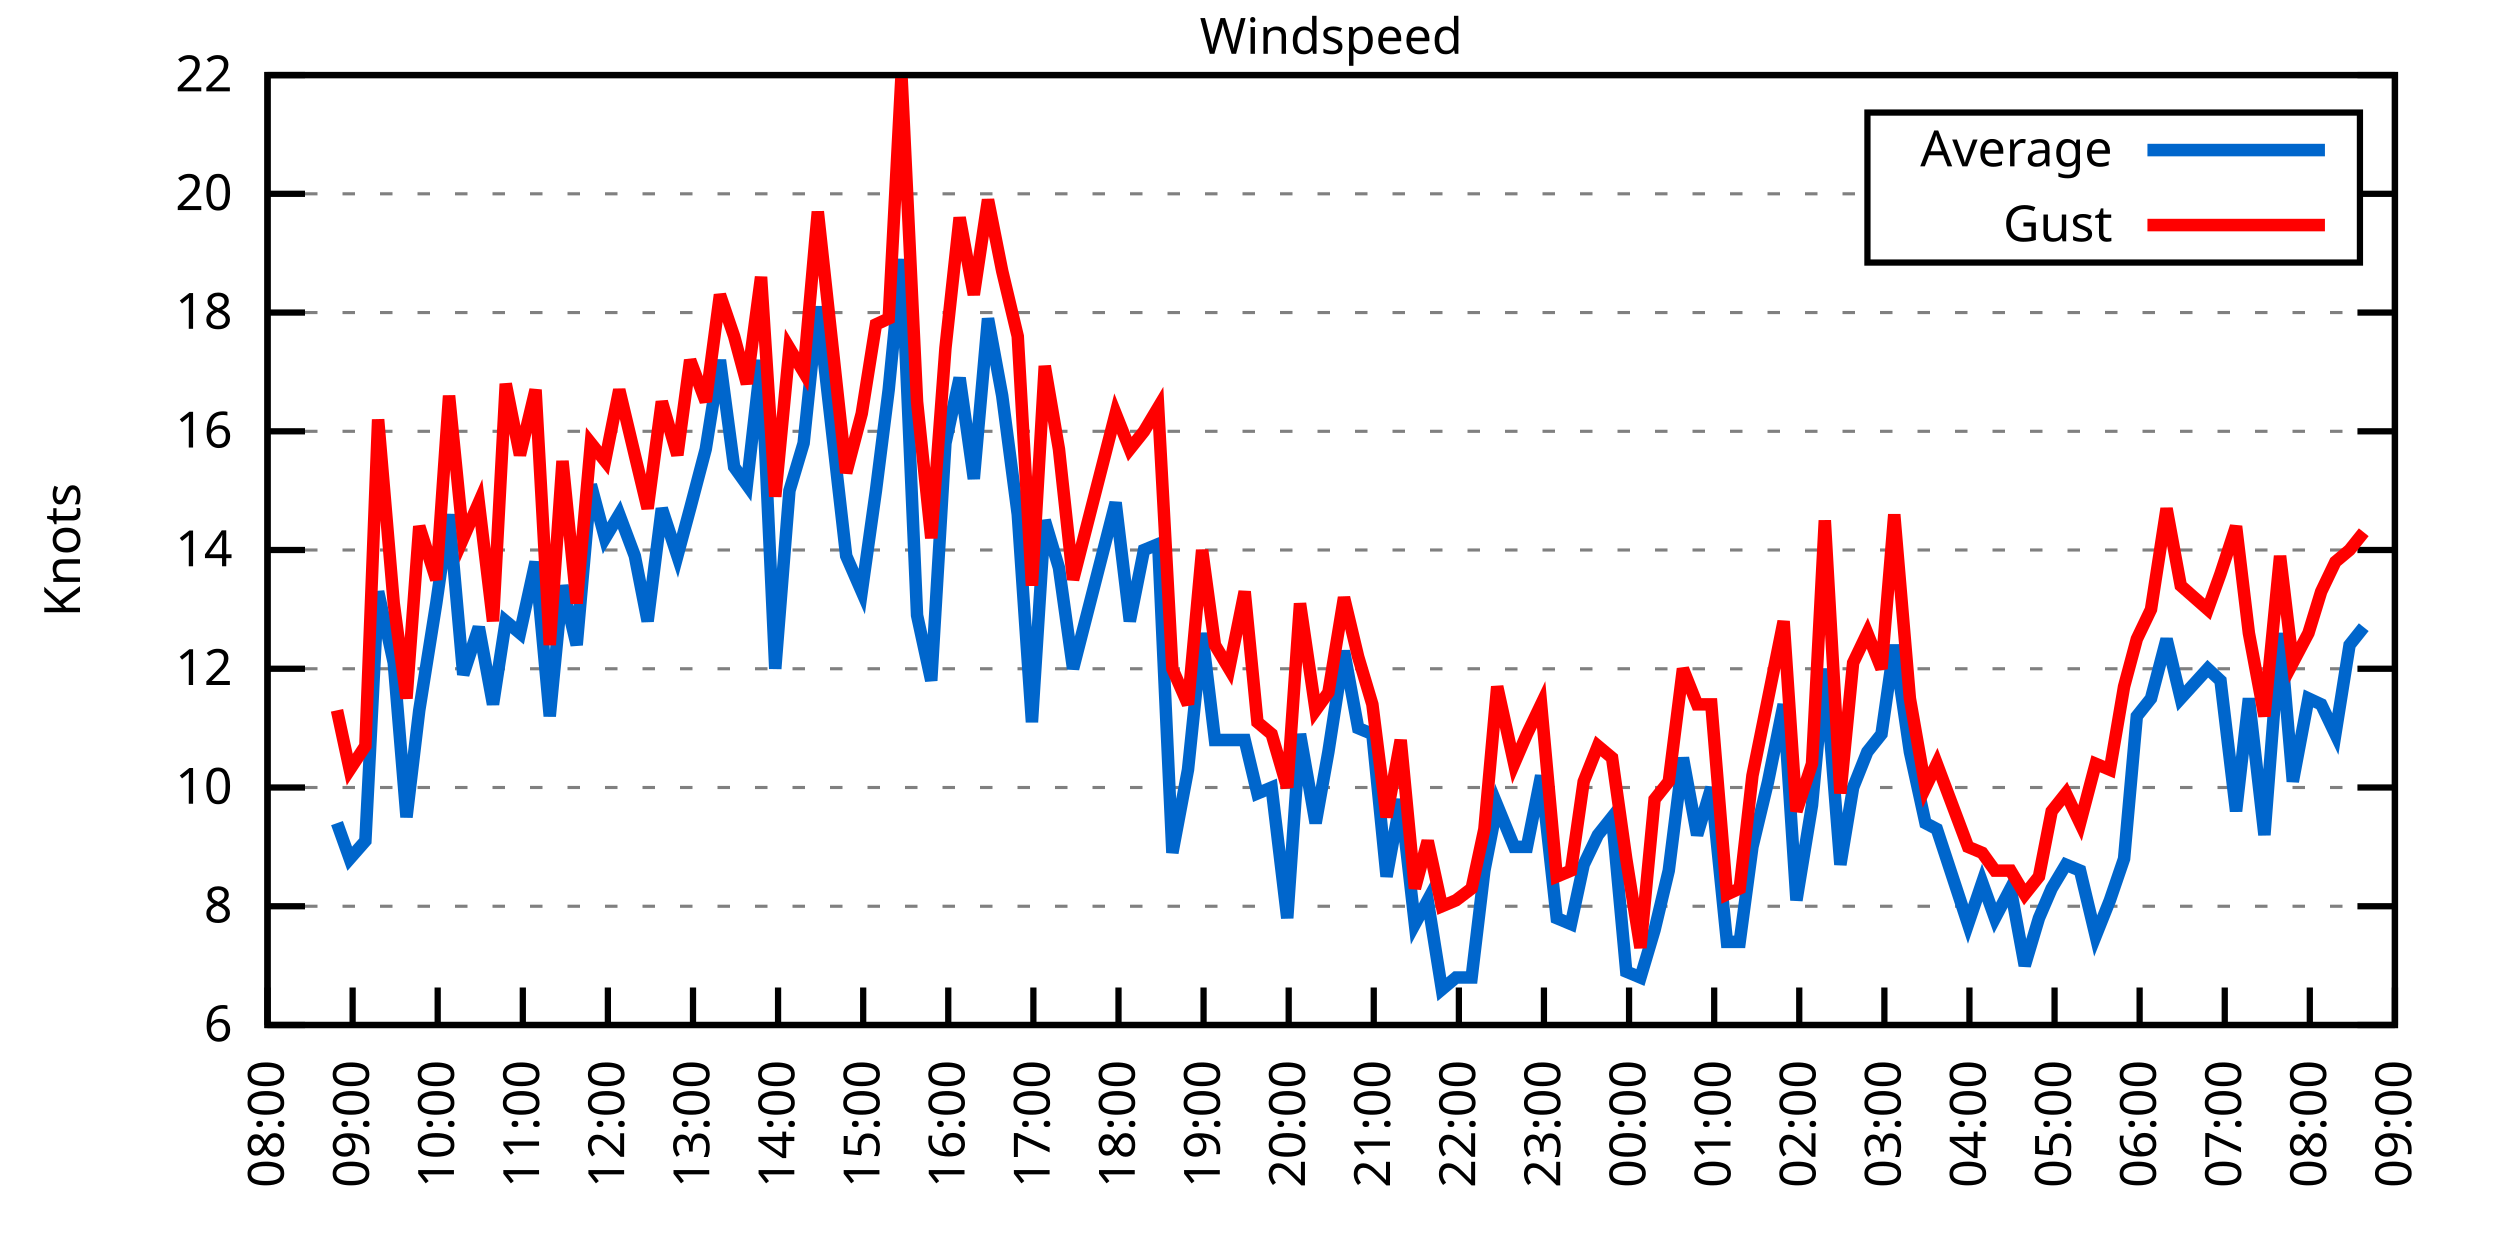
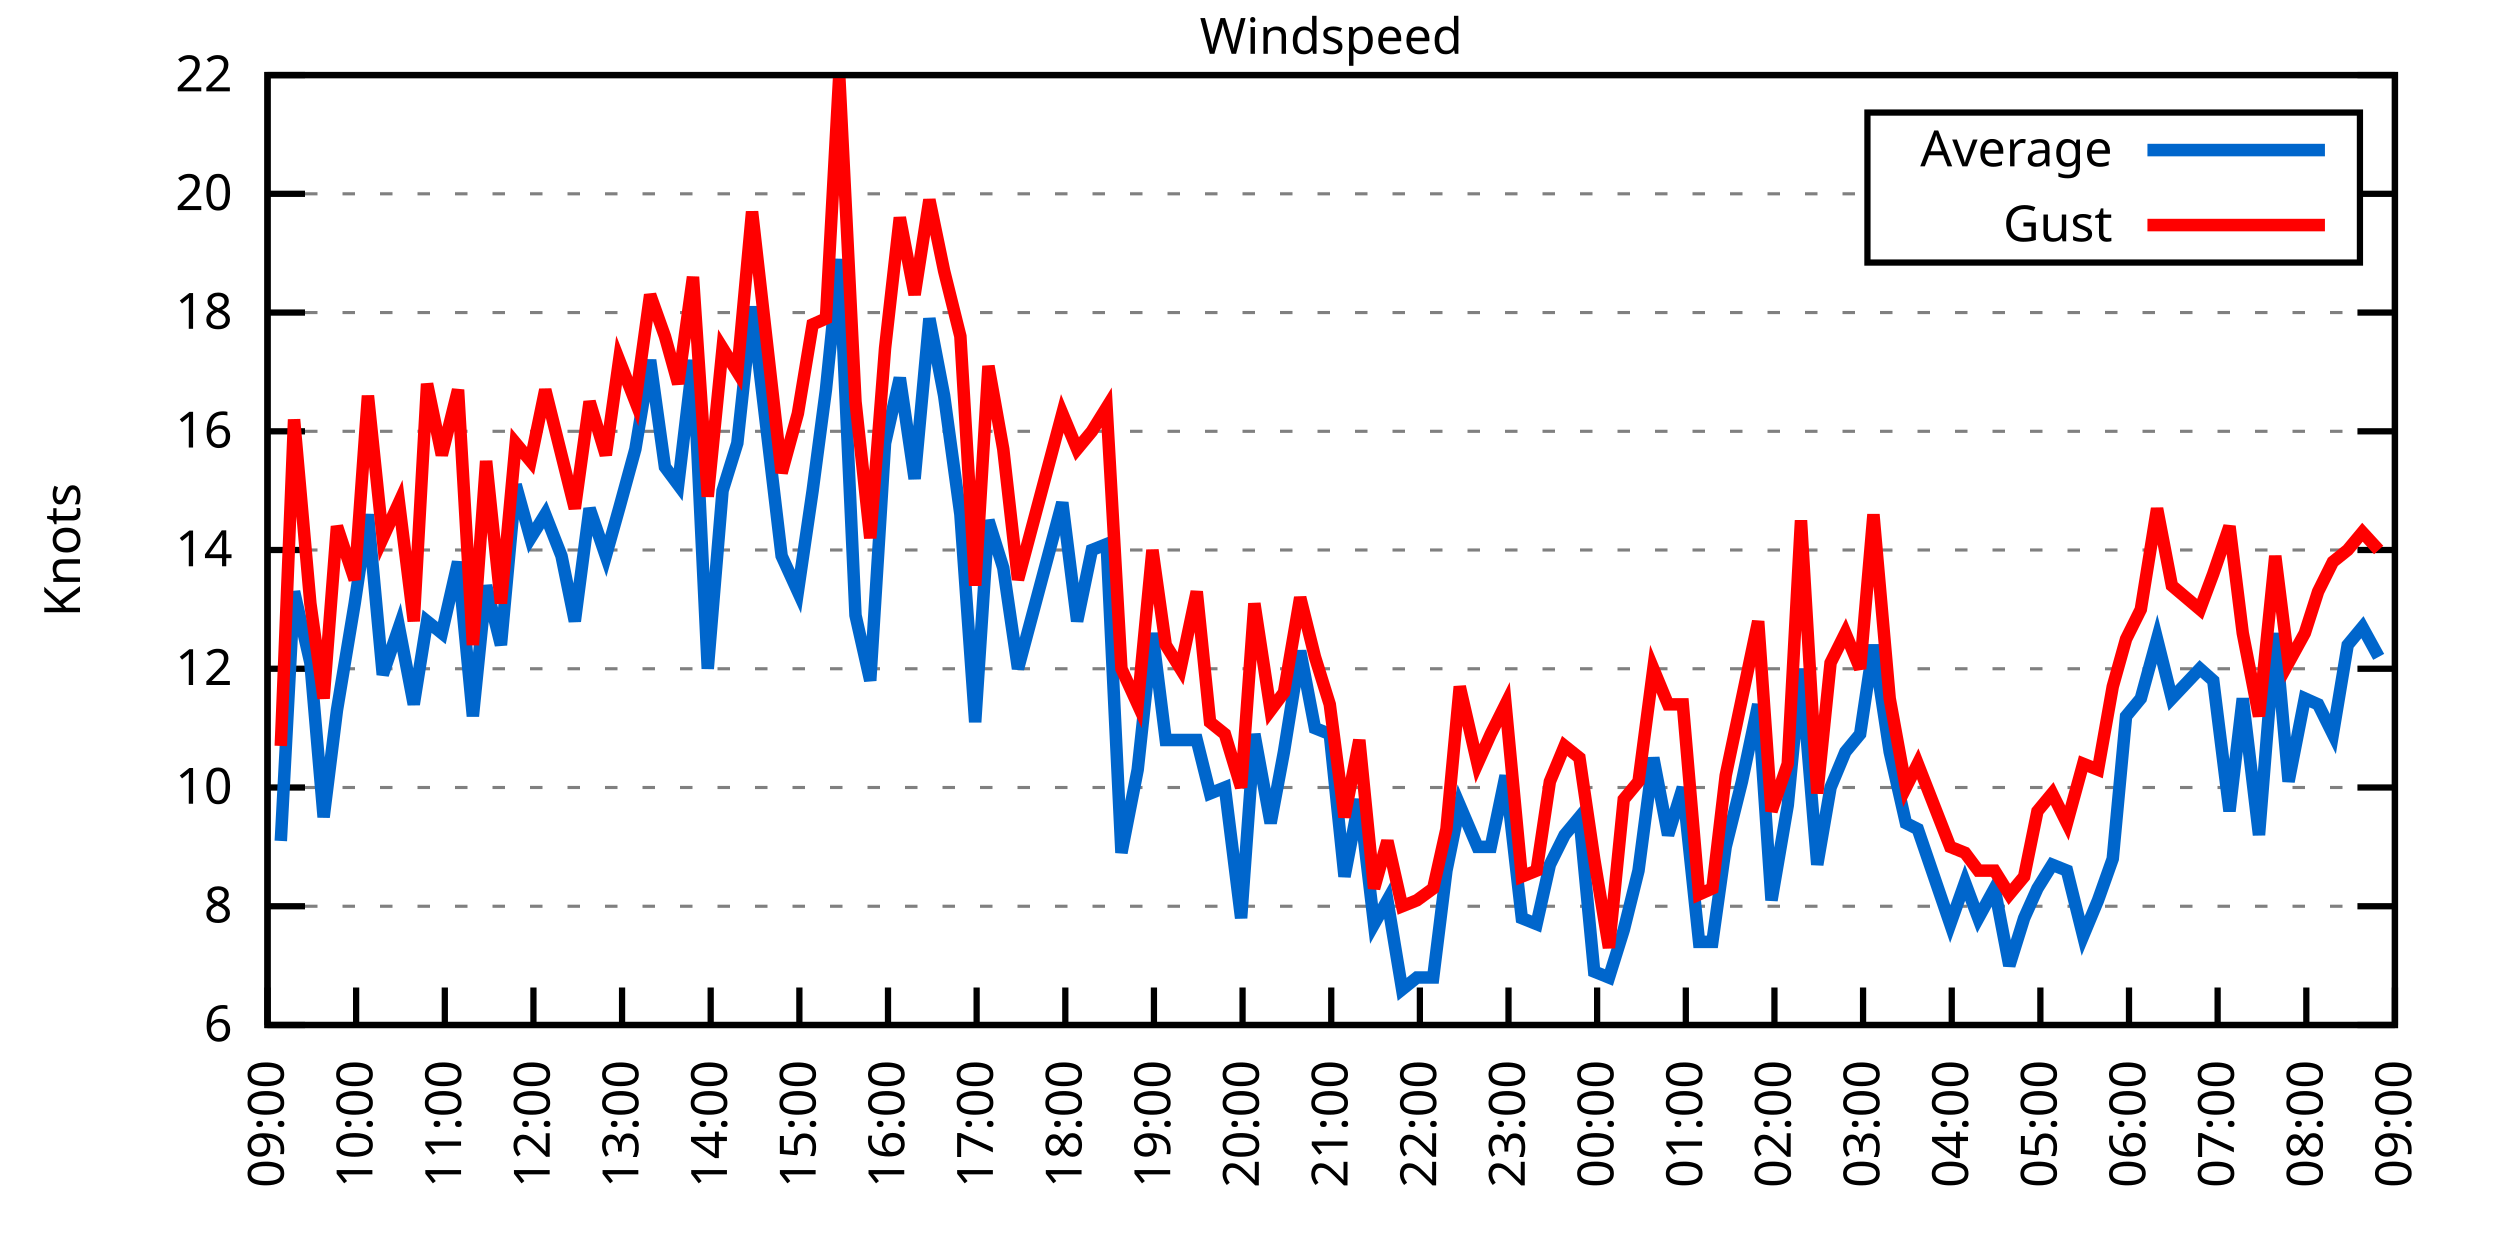
<svg xmlns="http://www.w3.org/2000/svg" xmlns:xlink="http://www.w3.org/1999/xlink" width="400" height="200" viewBox="0 0 400 200">
  <g id="gnuplot_canvas">
    <rect x="0" y="0" width="400" height="200" fill="none" />
    <defs>
      <circle id="gpDot" r="0.5" stroke-width="0.5" stroke="currentColor" />
      <path id="gpPt0" stroke-width="0.333" stroke="currentColor" d="M-1,0 h2 M0,-1 v2" />
      <path id="gpPt1" stroke-width="0.333" stroke="currentColor" d="M-1,-1 L1,1 M1,-1 L-1,1" />
      <path id="gpPt2" stroke-width="0.333" stroke="currentColor" d="M-1,0 L1,0 M0,-1 L0,1 M-1,-1 L1,1 M-1,1 L1,-1" />
      <rect id="gpPt3" stroke-width="0.333" stroke="currentColor" x="-1" y="-1" width="2" height="2" />
      <rect id="gpPt4" stroke-width="0.333" stroke="currentColor" fill="currentColor" x="-1" y="-1" width="2" height="2" />
      <circle id="gpPt5" stroke-width="0.333" stroke="currentColor" cx="0" cy="0" r="1" />
      <use xlink:href="#gpPt5" id="gpPt6" fill="currentColor" stroke="none" />
      <path id="gpPt7" stroke-width="0.333" stroke="currentColor" d="M0,-1.33 L-1.33,0.67 L1.33,0.67 z" />
      <use xlink:href="#gpPt7" id="gpPt8" fill="currentColor" stroke="none" />
      <use xlink:href="#gpPt7" id="gpPt9" stroke="currentColor" transform="rotate(180)" />
      <use xlink:href="#gpPt9" id="gpPt10" fill="currentColor" stroke="none" />
      <use xlink:href="#gpPt3" id="gpPt11" stroke="currentColor" transform="rotate(45)" />
      <use xlink:href="#gpPt11" id="gpPt12" fill="currentColor" stroke="none" />
      <path id="gpPt13" stroke-width="0.333" stroke="currentColor" d="M0,1.330 L1.265,0.411 L0.782,-1.067 L-0.782,-1.076 L-1.265,0.411 z" />
      <use xlink:href="#gpPt13" id="gpPt14" fill="currentColor" stroke="none" />
      <filter id="textbox" filterUnits="objectBoundingBox" x="0" y="0" height="1" width="1">
        <feFlood flood-color="white" flood-opacity="1" result="bgnd" />
        <feComposite in="SourceGraphic" in2="bgnd" operator="atop" />
      </filter>
      <filter id="greybox" filterUnits="objectBoundingBox" x="0" y="0" height="1" width="1">
        <feFlood flood-color="lightgrey" flood-opacity="1" result="grey" />
        <feComposite in="SourceGraphic" in2="grey" operator="atop" />
      </filter>
    </defs>
    <g fill="none" color="white" stroke="currentColor" stroke-width="1.00" stroke-linecap="butt" stroke-linejoin="miter">
</g>
    <g fill="none" color="black" stroke="currentColor" stroke-width="1.00" stroke-linecap="butt" stroke-linejoin="miter">
      <g stroke="none" shape-rendering="crispEdges">
        <polygon fill="rgb(255, 255, 255)" points="42.80,164.00 383.18,164.00 383.18,12.02 42.80,12.02 " />
      </g>
    </g>
    <g fill="none" color="black" stroke="currentColor" stroke-width="1.00" stroke-linecap="butt" stroke-linejoin="miter">
</g>
    <g fill="none" color="black" stroke="black" stroke-width="0.50" stroke-linecap="butt" stroke-linejoin="miter">
</g>
    <g fill="none" color="gray" stroke="currentColor" stroke-width="0.50" stroke-linecap="butt" stroke-linejoin="miter">
      <path stroke="gray" stroke-dasharray="2,4" class="gridline" d="M42.80,164.00 L383.19,164.00  " />
    </g>
    <g fill="none" color="gray" stroke="gray" stroke-width="1.00" stroke-linecap="butt" stroke-linejoin="miter">
</g>
    <g fill="none" color="black" stroke="currentColor" stroke-width="1.00" stroke-linecap="butt" stroke-linejoin="miter">
      <path stroke="black" d="M42.80,164.00 L48.80,164.00 M383.19,164.00 L377.19,164.00  " />
      <g transform="translate(37.20,166.60)" stroke="none" fill="black" font-family="Sans" font-size="8.00" text-anchor="end">
        <text>
          <tspan font-family="Sans"> 6</tspan>
        </text>
      </g>
    </g>
    <g fill="none" color="black" stroke="currentColor" stroke-width="1.00" stroke-linecap="butt" stroke-linejoin="miter">
</g>
    <g fill="none" color="black" stroke="black" stroke-width="0.50" stroke-linecap="butt" stroke-linejoin="miter">
</g>
    <g fill="none" color="gray" stroke="currentColor" stroke-width="0.50" stroke-linecap="butt" stroke-linejoin="miter">
      <path stroke="gray" stroke-dasharray="2,4" class="gridline" d="M42.80,145.00 L383.19,145.00  " />
    </g>
    <g fill="none" color="gray" stroke="gray" stroke-width="1.00" stroke-linecap="butt" stroke-linejoin="miter">
</g>
    <g fill="none" color="black" stroke="currentColor" stroke-width="1.00" stroke-linecap="butt" stroke-linejoin="miter">
      <path stroke="black" d="M42.80,145.00 L48.80,145.00 M383.19,145.00 L377.19,145.00  " />
      <g transform="translate(37.20,147.60)" stroke="none" fill="black" font-family="Sans" font-size="8.00" text-anchor="end">
        <text>
          <tspan font-family="Sans"> 8</tspan>
        </text>
      </g>
    </g>
    <g fill="none" color="black" stroke="currentColor" stroke-width="1.00" stroke-linecap="butt" stroke-linejoin="miter">
</g>
    <g fill="none" color="black" stroke="black" stroke-width="0.50" stroke-linecap="butt" stroke-linejoin="miter">
</g>
    <g fill="none" color="gray" stroke="currentColor" stroke-width="0.50" stroke-linecap="butt" stroke-linejoin="miter">
      <path stroke="gray" stroke-dasharray="2,4" class="gridline" d="M42.80,126.00 L383.19,126.00  " />
    </g>
    <g fill="none" color="gray" stroke="gray" stroke-width="1.00" stroke-linecap="butt" stroke-linejoin="miter">
</g>
    <g fill="none" color="black" stroke="currentColor" stroke-width="1.00" stroke-linecap="butt" stroke-linejoin="miter">
      <path stroke="black" d="M42.80,126.00 L48.80,126.00 M383.19,126.00 L377.19,126.00  " />
      <g transform="translate(37.20,128.60)" stroke="none" fill="black" font-family="Sans" font-size="8.00" text-anchor="end">
        <text>
          <tspan font-family="Sans"> 10</tspan>
        </text>
      </g>
    </g>
    <g fill="none" color="black" stroke="currentColor" stroke-width="1.00" stroke-linecap="butt" stroke-linejoin="miter">
</g>
    <g fill="none" color="black" stroke="black" stroke-width="0.50" stroke-linecap="butt" stroke-linejoin="miter">
</g>
    <g fill="none" color="gray" stroke="currentColor" stroke-width="0.50" stroke-linecap="butt" stroke-linejoin="miter">
      <path stroke="gray" stroke-dasharray="2,4" class="gridline" d="M42.80,107.00 L383.19,107.00  " />
    </g>
    <g fill="none" color="gray" stroke="gray" stroke-width="1.00" stroke-linecap="butt" stroke-linejoin="miter">
</g>
    <g fill="none" color="black" stroke="currentColor" stroke-width="1.00" stroke-linecap="butt" stroke-linejoin="miter">
      <path stroke="black" d="M42.80,107.00 L48.80,107.00 M383.19,107.00 L377.19,107.00  " />
      <g transform="translate(37.20,109.60)" stroke="none" fill="black" font-family="Sans" font-size="8.00" text-anchor="end">
        <text>
          <tspan font-family="Sans"> 12</tspan>
        </text>
      </g>
    </g>
    <g fill="none" color="black" stroke="currentColor" stroke-width="1.00" stroke-linecap="butt" stroke-linejoin="miter">
</g>
    <g fill="none" color="black" stroke="black" stroke-width="0.50" stroke-linecap="butt" stroke-linejoin="miter">
</g>
    <g fill="none" color="gray" stroke="currentColor" stroke-width="0.50" stroke-linecap="butt" stroke-linejoin="miter">
      <path stroke="gray" stroke-dasharray="2,4" class="gridline" d="M42.80,88.00 L383.19,88.00  " />
    </g>
    <g fill="none" color="gray" stroke="gray" stroke-width="1.00" stroke-linecap="butt" stroke-linejoin="miter">
</g>
    <g fill="none" color="black" stroke="currentColor" stroke-width="1.00" stroke-linecap="butt" stroke-linejoin="miter">
      <path stroke="black" d="M42.80,88.00 L48.80,88.00 M383.19,88.00 L377.19,88.00  " />
      <g transform="translate(37.20,90.60)" stroke="none" fill="black" font-family="Sans" font-size="8.00" text-anchor="end">
        <text>
          <tspan font-family="Sans"> 14</tspan>
        </text>
      </g>
    </g>
    <g fill="none" color="black" stroke="currentColor" stroke-width="1.00" stroke-linecap="butt" stroke-linejoin="miter">
</g>
    <g fill="none" color="black" stroke="black" stroke-width="0.50" stroke-linecap="butt" stroke-linejoin="miter">
</g>
    <g fill="none" color="gray" stroke="currentColor" stroke-width="0.50" stroke-linecap="butt" stroke-linejoin="miter">
      <path stroke="gray" stroke-dasharray="2,4" class="gridline" d="M42.80,69.01 L383.19,69.01  " />
    </g>
    <g fill="none" color="gray" stroke="gray" stroke-width="1.00" stroke-linecap="butt" stroke-linejoin="miter">
</g>
    <g fill="none" color="black" stroke="currentColor" stroke-width="1.00" stroke-linecap="butt" stroke-linejoin="miter">
      <path stroke="black" d="M42.80,69.01 L48.80,69.01 M383.19,69.01 L377.19,69.01  " />
      <g transform="translate(37.20,71.61)" stroke="none" fill="black" font-family="Sans" font-size="8.00" text-anchor="end">
        <text>
          <tspan font-family="Sans"> 16</tspan>
        </text>
      </g>
    </g>
    <g fill="none" color="black" stroke="currentColor" stroke-width="1.00" stroke-linecap="butt" stroke-linejoin="miter">
</g>
    <g fill="none" color="black" stroke="black" stroke-width="0.50" stroke-linecap="butt" stroke-linejoin="miter">
</g>
    <g fill="none" color="gray" stroke="currentColor" stroke-width="0.50" stroke-linecap="butt" stroke-linejoin="miter">
      <path stroke="gray" stroke-dasharray="2,4" class="gridline" d="M42.80,50.01 L383.19,50.01  " />
    </g>
    <g fill="none" color="gray" stroke="gray" stroke-width="1.00" stroke-linecap="butt" stroke-linejoin="miter">
</g>
    <g fill="none" color="black" stroke="currentColor" stroke-width="1.00" stroke-linecap="butt" stroke-linejoin="miter">
      <path stroke="black" d="M42.80,50.01 L48.80,50.01 M383.19,50.01 L377.19,50.01  " />
      <g transform="translate(37.20,52.61)" stroke="none" fill="black" font-family="Sans" font-size="8.00" text-anchor="end">
        <text>
          <tspan font-family="Sans"> 18</tspan>
        </text>
      </g>
    </g>
    <g fill="none" color="black" stroke="currentColor" stroke-width="1.00" stroke-linecap="butt" stroke-linejoin="miter">
</g>
    <g fill="none" color="black" stroke="black" stroke-width="0.50" stroke-linecap="butt" stroke-linejoin="miter">
</g>
    <g fill="none" color="gray" stroke="currentColor" stroke-width="0.50" stroke-linecap="butt" stroke-linejoin="miter">
      <path stroke="gray" stroke-dasharray="2,4" class="gridline" d="M42.80,31.01 L298.79,31.01 M377.59,31.01 L383.19,31.01  " />
    </g>
    <g fill="none" color="gray" stroke="gray" stroke-width="1.00" stroke-linecap="butt" stroke-linejoin="miter">
</g>
    <g fill="none" color="black" stroke="currentColor" stroke-width="1.00" stroke-linecap="butt" stroke-linejoin="miter">
      <path stroke="black" d="M42.80,31.01 L48.80,31.01 M383.19,31.01 L377.19,31.01  " />
      <g transform="translate(37.20,33.61)" stroke="none" fill="black" font-family="Sans" font-size="8.00" text-anchor="end">
        <text>
          <tspan font-family="Sans"> 20</tspan>
        </text>
      </g>
    </g>
    <g fill="none" color="black" stroke="currentColor" stroke-width="1.00" stroke-linecap="butt" stroke-linejoin="miter">
</g>
    <g fill="none" color="black" stroke="black" stroke-width="0.50" stroke-linecap="butt" stroke-linejoin="miter">
</g>
    <g fill="none" color="gray" stroke="currentColor" stroke-width="0.50" stroke-linecap="butt" stroke-linejoin="miter">
      <path stroke="gray" stroke-dasharray="2,4" class="gridline" d="M42.80,12.01 L383.19,12.01  " />
    </g>
    <g fill="none" color="gray" stroke="gray" stroke-width="1.00" stroke-linecap="butt" stroke-linejoin="miter">
</g>
    <g fill="none" color="black" stroke="currentColor" stroke-width="1.00" stroke-linecap="butt" stroke-linejoin="miter">
      <path stroke="black" d="M42.80,12.01 L48.80,12.01 M383.19,12.01 L377.19,12.01  " />
      <g transform="translate(37.20,14.61)" stroke="none" fill="black" font-family="Sans" font-size="8.00" text-anchor="end">
        <text>
          <tspan font-family="Sans"> 22</tspan>
        </text>
      </g>
    </g>
    <g fill="none" color="black" stroke="currentColor" stroke-width="1.00" stroke-linecap="butt" stroke-linejoin="miter">
      <path stroke="black" d="M42.80,164.00 L42.80,158.00  " />
      <g transform="translate(45.40,169.60) rotate(270.00)" stroke="none" fill="black" font-family="Sans" font-size="8.00" text-anchor="end">
        <text>
-           <tspan font-family="Sans">08:00</tspan>
-         </text>
-       </g>
-     </g>
-     <g fill="none" color="black" stroke="currentColor" stroke-width="1.00" stroke-linecap="butt" stroke-linejoin="miter">
-       <path stroke="black" d="M56.42,164.00 L56.42,158.00  " />
-       <g transform="translate(59.02,169.60) rotate(270.00)" stroke="none" fill="black" font-family="Sans" font-size="8.00" text-anchor="end">
-         <text>
          <tspan font-family="Sans">09:00</tspan>
        </text>
      </g>
    </g>
    <g fill="none" color="black" stroke="currentColor" stroke-width="1.00" stroke-linecap="butt" stroke-linejoin="miter">
-       <path stroke="black" d="M70.03,164.00 L70.03,158.00  " />
-       <g transform="translate(72.63,169.60) rotate(270.00)" stroke="none" fill="black" font-family="Sans" font-size="8.00" text-anchor="end">
+       <path stroke="black" d="M56.98,164.00 L56.98,158.00  " />
+       <g transform="translate(59.58,169.60) rotate(270.00)" stroke="none" fill="black" font-family="Sans" font-size="8.00" text-anchor="end">
        <text>
          <tspan font-family="Sans">10:00</tspan>
        </text>
      </g>
    </g>
    <g fill="none" color="black" stroke="currentColor" stroke-width="1.00" stroke-linecap="butt" stroke-linejoin="miter">
-       <path stroke="black" d="M83.65,164.00 L83.65,158.00  " />
-       <g transform="translate(86.25,169.60) rotate(270.00)" stroke="none" fill="black" font-family="Sans" font-size="8.00" text-anchor="end">
+       <path stroke="black" d="M71.17,164.00 L71.17,158.00  " />
+       <g transform="translate(73.77,169.60) rotate(270.00)" stroke="none" fill="black" font-family="Sans" font-size="8.00" text-anchor="end">
        <text>
          <tspan font-family="Sans">11:00</tspan>
        </text>
      </g>
    </g>
    <g fill="none" color="black" stroke="currentColor" stroke-width="1.00" stroke-linecap="butt" stroke-linejoin="miter">
-       <path stroke="black" d="M97.26,164.00 L97.26,158.00  " />
-       <g transform="translate(99.86,169.60) rotate(270.00)" stroke="none" fill="black" font-family="Sans" font-size="8.00" text-anchor="end">
+       <path stroke="black" d="M85.35,164.00 L85.35,158.00  " />
+       <g transform="translate(87.95,169.60) rotate(270.00)" stroke="none" fill="black" font-family="Sans" font-size="8.00" text-anchor="end">
        <text>
          <tspan font-family="Sans">12:00</tspan>
        </text>
      </g>
    </g>
    <g fill="none" color="black" stroke="currentColor" stroke-width="1.00" stroke-linecap="butt" stroke-linejoin="miter">
-       <path stroke="black" d="M110.88,164.00 L110.88,158.00  " />
-       <g transform="translate(113.48,169.60) rotate(270.00)" stroke="none" fill="black" font-family="Sans" font-size="8.00" text-anchor="end">
+       <path stroke="black" d="M99.53,164.00 L99.53,158.00  " />
+       <g transform="translate(102.13,169.60) rotate(270.00)" stroke="none" fill="black" font-family="Sans" font-size="8.00" text-anchor="end">
        <text>
          <tspan font-family="Sans">13:00</tspan>
        </text>
      </g>
    </g>
    <g fill="none" color="black" stroke="currentColor" stroke-width="1.00" stroke-linecap="butt" stroke-linejoin="miter">
-       <path stroke="black" d="M124.49,164.00 L124.49,158.00  " />
-       <g transform="translate(127.09,169.60) rotate(270.00)" stroke="none" fill="black" font-family="Sans" font-size="8.00" text-anchor="end">
+       <path stroke="black" d="M113.71,164.00 L113.71,158.00  " />
+       <g transform="translate(116.31,169.60) rotate(270.00)" stroke="none" fill="black" font-family="Sans" font-size="8.00" text-anchor="end">
        <text>
          <tspan font-family="Sans">14:00</tspan>
        </text>
      </g>
    </g>
    <g fill="none" color="black" stroke="currentColor" stroke-width="1.00" stroke-linecap="butt" stroke-linejoin="miter">
-       <path stroke="black" d="M138.11,164.00 L138.11,158.00  " />
-       <g transform="translate(140.71,169.60) rotate(270.00)" stroke="none" fill="black" font-family="Sans" font-size="8.00" text-anchor="end">
+       <path stroke="black" d="M127.90,164.00 L127.90,158.00  " />
+       <g transform="translate(130.50,169.60) rotate(270.00)" stroke="none" fill="black" font-family="Sans" font-size="8.00" text-anchor="end">
        <text>
          <tspan font-family="Sans">15:00</tspan>
        </text>
      </g>
    </g>
    <g fill="none" color="black" stroke="currentColor" stroke-width="1.00" stroke-linecap="butt" stroke-linejoin="miter">
-       <path stroke="black" d="M151.72,164.00 L151.72,158.00  " />
-       <g transform="translate(154.32,169.60) rotate(270.00)" stroke="none" fill="black" font-family="Sans" font-size="8.00" text-anchor="end">
+       <path stroke="black" d="M142.08,164.00 L142.08,158.00  " />
+       <g transform="translate(144.68,169.60) rotate(270.00)" stroke="none" fill="black" font-family="Sans" font-size="8.00" text-anchor="end">
        <text>
          <tspan font-family="Sans">16:00</tspan>
        </text>
      </g>
    </g>
    <g fill="none" color="black" stroke="currentColor" stroke-width="1.00" stroke-linecap="butt" stroke-linejoin="miter">
-       <path stroke="black" d="M165.34,164.00 L165.34,158.00  " />
-       <g transform="translate(167.94,169.60) rotate(270.00)" stroke="none" fill="black" font-family="Sans" font-size="8.00" text-anchor="end">
+       <path stroke="black" d="M156.26,164.00 L156.26,158.00  " />
+       <g transform="translate(158.86,169.60) rotate(270.00)" stroke="none" fill="black" font-family="Sans" font-size="8.00" text-anchor="end">
        <text>
          <tspan font-family="Sans">17:00</tspan>
        </text>
      </g>
    </g>
    <g fill="none" color="black" stroke="currentColor" stroke-width="1.00" stroke-linecap="butt" stroke-linejoin="miter">
-       <path stroke="black" d="M178.96,164.00 L178.96,158.00  " />
-       <g transform="translate(181.56,169.60) rotate(270.00)" stroke="none" fill="black" font-family="Sans" font-size="8.00" text-anchor="end">
+       <path stroke="black" d="M170.45,164.00 L170.45,158.00  " />
+       <g transform="translate(173.05,169.60) rotate(270.00)" stroke="none" fill="black" font-family="Sans" font-size="8.00" text-anchor="end">
        <text>
          <tspan font-family="Sans">18:00</tspan>
        </text>
      </g>
    </g>
    <g fill="none" color="black" stroke="currentColor" stroke-width="1.00" stroke-linecap="butt" stroke-linejoin="miter">
-       <path stroke="black" d="M192.57,164.00 L192.57,158.00  " />
-       <g transform="translate(195.17,169.60) rotate(270.00)" stroke="none" fill="black" font-family="Sans" font-size="8.00" text-anchor="end">
+       <path stroke="black" d="M184.63,164.00 L184.63,158.00  " />
+       <g transform="translate(187.23,169.60) rotate(270.00)" stroke="none" fill="black" font-family="Sans" font-size="8.00" text-anchor="end">
        <text>
          <tspan font-family="Sans">19:00</tspan>
        </text>
      </g>
    </g>
    <g fill="none" color="black" stroke="currentColor" stroke-width="1.00" stroke-linecap="butt" stroke-linejoin="miter">
-       <path stroke="black" d="M206.19,164.00 L206.19,158.00  " />
-       <g transform="translate(208.79,169.60) rotate(270.00)" stroke="none" fill="black" font-family="Sans" font-size="8.00" text-anchor="end">
+       <path stroke="black" d="M198.81,164.00 L198.81,158.00  " />
+       <g transform="translate(201.41,169.60) rotate(270.00)" stroke="none" fill="black" font-family="Sans" font-size="8.00" text-anchor="end">
        <text>
          <tspan font-family="Sans">20:00</tspan>
        </text>
      </g>
    </g>
    <g fill="none" color="black" stroke="currentColor" stroke-width="1.00" stroke-linecap="butt" stroke-linejoin="miter">
-       <path stroke="black" d="M219.80,164.00 L219.80,158.00  " />
-       <g transform="translate(222.40,169.60) rotate(270.00)" stroke="none" fill="black" font-family="Sans" font-size="8.00" text-anchor="end">
+       <path stroke="black" d="M213.00,164.00 L213.00,158.00  " />
+       <g transform="translate(215.60,169.60) rotate(270.00)" stroke="none" fill="black" font-family="Sans" font-size="8.00" text-anchor="end">
        <text>
          <tspan font-family="Sans">21:00</tspan>
        </text>
      </g>
    </g>
    <g fill="none" color="black" stroke="currentColor" stroke-width="1.00" stroke-linecap="butt" stroke-linejoin="miter">
-       <path stroke="black" d="M233.42,164.00 L233.42,158.00  " />
-       <g transform="translate(236.02,169.60) rotate(270.00)" stroke="none" fill="black" font-family="Sans" font-size="8.00" text-anchor="end">
+       <path stroke="black" d="M227.18,164.00 L227.18,158.00  " />
+       <g transform="translate(229.78,169.60) rotate(270.00)" stroke="none" fill="black" font-family="Sans" font-size="8.00" text-anchor="end">
        <text>
          <tspan font-family="Sans">22:00</tspan>
        </text>
      </g>
    </g>
    <g fill="none" color="black" stroke="currentColor" stroke-width="1.00" stroke-linecap="butt" stroke-linejoin="miter">
-       <path stroke="black" d="M247.03,164.00 L247.03,158.00  " />
-       <g transform="translate(249.63,169.60) rotate(270.00)" stroke="none" fill="black" font-family="Sans" font-size="8.00" text-anchor="end">
+       <path stroke="black" d="M241.36,164.00 L241.36,158.00  " />
+       <g transform="translate(243.96,169.60) rotate(270.00)" stroke="none" fill="black" font-family="Sans" font-size="8.00" text-anchor="end">
        <text>
          <tspan font-family="Sans">23:00</tspan>
        </text>
      </g>
    </g>
    <g fill="none" color="black" stroke="currentColor" stroke-width="1.00" stroke-linecap="butt" stroke-linejoin="miter">
-       <path stroke="black" d="M260.65,164.00 L260.65,158.00  " />
-       <g transform="translate(263.25,169.60) rotate(270.00)" stroke="none" fill="black" font-family="Sans" font-size="8.00" text-anchor="end">
+       <path stroke="black" d="M255.54,164.00 L255.54,158.00  " />
+       <g transform="translate(258.14,169.60) rotate(270.00)" stroke="none" fill="black" font-family="Sans" font-size="8.00" text-anchor="end">
        <text>
          <tspan font-family="Sans">00:00</tspan>
        </text>
      </g>
    </g>
    <g fill="none" color="black" stroke="currentColor" stroke-width="1.00" stroke-linecap="butt" stroke-linejoin="miter">
-       <path stroke="black" d="M274.27,164.00 L274.27,158.00  " />
-       <g transform="translate(276.87,169.60) rotate(270.00)" stroke="none" fill="black" font-family="Sans" font-size="8.00" text-anchor="end">
+       <path stroke="black" d="M269.73,164.00 L269.73,158.00  " />
+       <g transform="translate(272.33,169.60) rotate(270.00)" stroke="none" fill="black" font-family="Sans" font-size="8.00" text-anchor="end">
        <text>
          <tspan font-family="Sans">01:00</tspan>
        </text>
      </g>
    </g>
    <g fill="none" color="black" stroke="currentColor" stroke-width="1.00" stroke-linecap="butt" stroke-linejoin="miter">
-       <path stroke="black" d="M287.88,164.00 L287.88,158.00  " />
-       <g transform="translate(290.48,169.60) rotate(270.00)" stroke="none" fill="black" font-family="Sans" font-size="8.00" text-anchor="end">
+       <path stroke="black" d="M283.91,164.00 L283.91,158.00  " />
+       <g transform="translate(286.51,169.60) rotate(270.00)" stroke="none" fill="black" font-family="Sans" font-size="8.00" text-anchor="end">
        <text>
          <tspan font-family="Sans">02:00</tspan>
        </text>
      </g>
    </g>
    <g fill="none" color="black" stroke="currentColor" stroke-width="1.00" stroke-linecap="butt" stroke-linejoin="miter">
-       <path stroke="black" d="M301.50,164.00 L301.50,158.00  " />
-       <g transform="translate(304.10,169.60) rotate(270.00)" stroke="none" fill="black" font-family="Sans" font-size="8.00" text-anchor="end">
+       <path stroke="black" d="M298.09,164.00 L298.09,158.00  " />
+       <g transform="translate(300.69,169.60) rotate(270.00)" stroke="none" fill="black" font-family="Sans" font-size="8.00" text-anchor="end">
        <text>
          <tspan font-family="Sans">03:00</tspan>
        </text>
      </g>
    </g>
    <g fill="none" color="black" stroke="currentColor" stroke-width="1.00" stroke-linecap="butt" stroke-linejoin="miter">
-       <path stroke="black" d="M315.11,164.00 L315.11,158.00  " />
-       <g transform="translate(317.71,169.60) rotate(270.00)" stroke="none" fill="black" font-family="Sans" font-size="8.00" text-anchor="end">
+       <path stroke="black" d="M312.28,164.00 L312.28,158.00  " />
+       <g transform="translate(314.88,169.60) rotate(270.00)" stroke="none" fill="black" font-family="Sans" font-size="8.00" text-anchor="end">
        <text>
          <tspan font-family="Sans">04:00</tspan>
        </text>
      </g>
    </g>
    <g fill="none" color="black" stroke="currentColor" stroke-width="1.00" stroke-linecap="butt" stroke-linejoin="miter">
-       <path stroke="black" d="M328.73,164.00 L328.73,158.00  " />
-       <g transform="translate(331.33,169.60) rotate(270.00)" stroke="none" fill="black" font-family="Sans" font-size="8.00" text-anchor="end">
+       <path stroke="black" d="M326.46,164.00 L326.46,158.00  " />
+       <g transform="translate(329.06,169.60) rotate(270.00)" stroke="none" fill="black" font-family="Sans" font-size="8.00" text-anchor="end">
        <text>
          <tspan font-family="Sans">05:00</tspan>
        </text>
      </g>
    </g>
    <g fill="none" color="black" stroke="currentColor" stroke-width="1.00" stroke-linecap="butt" stroke-linejoin="miter">
-       <path stroke="black" d="M342.34,164.00 L342.34,158.00  " />
-       <g transform="translate(344.94,169.60) rotate(270.00)" stroke="none" fill="black" font-family="Sans" font-size="8.00" text-anchor="end">
+       <path stroke="black" d="M340.64,164.00 L340.64,158.00  " />
+       <g transform="translate(343.24,169.60) rotate(270.00)" stroke="none" fill="black" font-family="Sans" font-size="8.00" text-anchor="end">
        <text>
          <tspan font-family="Sans">06:00</tspan>
        </text>
      </g>
    </g>
    <g fill="none" color="black" stroke="currentColor" stroke-width="1.00" stroke-linecap="butt" stroke-linejoin="miter">
-       <path stroke="black" d="M355.96,164.00 L355.96,158.00  " />
-       <g transform="translate(358.56,169.60) rotate(270.00)" stroke="none" fill="black" font-family="Sans" font-size="8.00" text-anchor="end">
+       <path stroke="black" d="M354.82,164.00 L354.82,158.00  " />
+       <g transform="translate(357.42,169.60) rotate(270.00)" stroke="none" fill="black" font-family="Sans" font-size="8.00" text-anchor="end">
        <text>
          <tspan font-family="Sans">07:00</tspan>
        </text>
      </g>
    </g>
    <g fill="none" color="black" stroke="currentColor" stroke-width="1.00" stroke-linecap="butt" stroke-linejoin="miter">
-       <path stroke="black" d="M369.57,164.00 L369.57,158.00  " />
-       <g transform="translate(372.17,169.60) rotate(270.00)" stroke="none" fill="black" font-family="Sans" font-size="8.00" text-anchor="end">
+       <path stroke="black" d="M369.01,164.00 L369.01,158.00  " />
+       <g transform="translate(371.61,169.60) rotate(270.00)" stroke="none" fill="black" font-family="Sans" font-size="8.00" text-anchor="end">
        <text>
          <tspan font-family="Sans">08:00</tspan>
        </text>
      </g>
    </g>
    <g fill="none" color="black" stroke="currentColor" stroke-width="1.00" stroke-linecap="butt" stroke-linejoin="miter">
      <path stroke="black" d="M383.19,164.00 L383.19,158.00  " />
      <g transform="translate(385.79,169.60) rotate(270.00)" stroke="none" fill="black" font-family="Sans" font-size="8.00" text-anchor="end">
        <text>
          <tspan font-family="Sans">09:00</tspan>
        </text>
      </g>
    </g>
    <g fill="none" color="black" stroke="currentColor" stroke-width="1.00" stroke-linecap="butt" stroke-linejoin="miter">
</g>
    <g fill="none" color="black" stroke="currentColor" stroke-width="1.00" stroke-linecap="butt" stroke-linejoin="miter">
      <path stroke="black" d="M42.80,12.01 L42.80,164.00 L383.19,164.00 L383.19,12.01 L42.80,12.01 Z  " />
    </g>
    <g fill="none" color="black" stroke="currentColor" stroke-width="1.00" stroke-linecap="butt" stroke-linejoin="miter">
</g>
    <g fill="none" color="black" stroke="currentColor" stroke-width="1.00" stroke-linecap="butt" stroke-linejoin="miter">
      <path stroke="black" d="M298.79,42.01 L298.79,18.01 L377.59,18.01 L377.59,42.01 L298.79,42.01 Z  " />
    </g>
    <g id="Windspeed_plot_1">
      <g fill="none" color="white" stroke="black" stroke-width="2.00" stroke-linecap="butt" stroke-linejoin="miter">
</g>
      <g fill="none" color="black" stroke="currentColor" stroke-width="2.00" stroke-linecap="butt" stroke-linejoin="miter">
        <g transform="translate(337.99,26.61)" stroke="none" fill="black" font-family="Sans" font-size="8.00" text-anchor="end">
          <text>
            <tspan font-family="Sans">Average</tspan>
          </text>
        </g>
      </g>
      <g fill="none" color="black" stroke="currentColor" stroke-width="2.00" stroke-linecap="butt" stroke-linejoin="miter">
-         <path stroke="rgb(  0, 102, 204)" d="M343.59,24.01 L371.99,24.01 M53.92,131.70 L55.96,137.40 L58.46,134.55 L60.50,94.65 L63.00,106.05 L65.04,130.75   L67.08,113.65 L69.80,96.55 L71.85,82.31 L74.12,107.95 L76.61,100.35 L78.88,112.70 L80.92,99.40 L83.19,101.30   L85.69,89.90 L87.96,114.60 L90.00,93.70 L92.27,103.20 L94.54,77.56 L96.81,86.11 L99.08,82.31 L101.57,88.95   L103.62,99.40 L105.89,81.36 L108.38,88.95 L110.42,81.36 L112.92,71.86 L115.19,57.61 L117.46,74.71 L119.50,77.56   L121.77,57.61 L124.04,107.00 L126.31,78.51 L128.58,70.91 L130.85,49.06 L135.39,88.95 L137.88,94.65 L140.15,78.51   L142.19,62.36 L144.24,41.46 L146.73,98.45 L149.00,108.90 L151.27,70.91 L153.54,60.46 L155.81,76.61 L158.08,50.96   L160.35,63.31 L162.84,82.31 L165.11,115.55 L167.16,83.26 L169.43,90.85 L171.69,107.00 L178.50,80.41 L180.77,99.40   L183.04,88.00 L185.31,87.06 L187.58,136.45 L190.08,123.15 L192.34,101.30 L194.39,118.40 L196.66,118.40 L199.15,118.40   L201.19,126.95 L203.46,126.00 L205.96,146.90 L208.00,117.45 L210.50,131.70 L212.54,120.30 L215.04,104.15 L217.31,116.50   L219.58,117.45 L221.85,140.25 L224.11,127.90 L226.38,147.85 L228.43,144.05 L230.70,158.30 L232.96,156.40 L235.46,156.40   L237.50,139.30 L239.55,128.85 L242.27,135.50 L244.31,135.50 L246.58,124.10 L249.08,146.90 L251.35,147.85 L253.39,138.35   L255.66,133.60 L257.93,130.75 L260.20,155.45 L262.47,156.40 L264.73,148.80 L267.00,139.30 L269.27,121.25 L271.54,133.60   L273.81,126.00 L276.31,150.70 L278.35,150.70 L280.39,135.50 L282.89,125.05 L285.38,112.70 L287.43,144.05 L289.92,128.85   L291.97,107.00 L294.46,138.35 L296.50,126.00 L298.77,120.30 L301.04,117.45 L303.08,103.20 L305.58,120.30 L308.08,131.70   L309.89,132.65 L314.89,147.85 L317.15,141.20 L319.20,146.90 L321.69,142.15 L323.96,154.50 L326.23,146.90 L328.27,142.15   L330.54,138.35 L332.81,139.30 L335.31,149.75 L337.58,144.05 L339.85,137.40 L341.89,114.60 L344.16,111.75 L346.65,102.25   L348.92,111.75 L353.24,107.00 L355.28,108.90 L357.77,129.80 L359.82,111.75 L362.31,133.60 L364.81,101.30 L366.85,125.05   L369.35,111.75 L371.39,112.70 L373.66,117.45 L375.93,103.20 L378.20,100.35  " />
+         <path stroke="rgb(  0, 102, 204)" d="M343.59,24.01 L371.99,24.01 M44.93,134.55 L47.05,94.65 L49.66,106.05 L51.78,130.75 L53.91,113.65 L56.75,96.55   L58.87,82.31 L61.24,107.95 L63.84,100.35 L66.20,112.70 L68.33,99.40 L70.69,101.30 L73.29,89.90 L75.66,114.60   L77.78,93.70 L80.15,103.20 L82.51,77.56 L84.88,86.11 L87.24,82.31 L89.84,88.95 L91.97,99.40 L94.33,81.36   L96.93,88.95 L99.06,81.36 L101.66,71.86 L104.02,57.61 L106.39,74.71 L108.51,77.56 L110.88,57.61 L113.24,107.00   L115.61,78.51 L117.97,70.91 L120.33,49.06 L125.06,88.95 L127.66,94.65 L130.02,78.51 L132.15,62.36 L134.28,41.46   L136.88,98.45 L139.24,108.90 L141.61,70.91 L143.97,60.46 L146.34,76.61 L148.70,50.96 L151.06,63.31 L153.66,82.31   L156.03,115.55 L158.15,83.26 L160.52,90.85 L162.88,107.00 L169.97,80.41 L172.34,99.40 L174.70,88.00 L177.06,87.06   L179.43,136.45 L182.03,123.15 L184.39,101.30 L186.52,118.40 L188.88,118.40 L191.48,118.40 L193.61,126.95 L195.98,126.00   L198.58,146.90 L200.70,117.45 L203.30,131.70 L205.43,120.30 L208.03,104.15 L210.39,116.50 L212.76,117.45 L215.12,140.25   L217.49,127.90 L219.85,147.85 L221.98,144.05 L224.34,158.30 L226.71,156.40 L229.31,156.40 L231.43,139.30 L233.56,128.85   L236.40,135.50 L238.52,135.50 L240.89,124.10 L243.49,146.90 L245.85,147.85 L247.98,138.35 L250.34,133.60 L252.71,130.75   L255.07,155.45 L257.43,156.40 L259.80,148.80 L262.16,139.30 L264.53,121.25 L266.89,133.60 L269.25,126.00 L271.85,150.70   L273.98,150.70 L276.11,135.50 L278.71,125.05 L281.31,112.70 L283.44,144.05 L286.04,128.85 L288.16,107.00 L290.76,138.35   L292.89,126.00 L295.26,120.30 L297.62,117.45 L299.75,103.20 L302.35,120.30 L304.95,131.70 L306.84,132.65 L312.04,147.85   L314.40,141.20 L316.53,146.90 L319.13,142.15 L321.49,154.50 L323.86,146.90 L325.99,142.15 L328.35,138.35 L330.71,139.30   L333.31,149.75 L335.68,144.05 L338.04,137.40 L340.17,114.60 L342.53,111.75 L345.13,102.25 L347.50,111.75 L351.99,107.00   L354.12,108.90 L356.72,129.80 L358.84,111.75 L361.44,133.60 L364.04,101.30 L366.17,125.05 L368.77,111.75 L370.90,112.70   L373.26,117.45 L375.63,103.20 L377.99,100.35 L380.59,105.10  " />
      </g>
    </g>
    <g id="Windspeed_plot_2">
      <g fill="none" color="black" stroke="currentColor" stroke-width="2.00" stroke-linecap="butt" stroke-linejoin="miter">
        <g transform="translate(337.99,38.61)" stroke="none" fill="black" font-family="Sans" font-size="8.00" text-anchor="end">
          <text>
            <tspan font-family="Sans">Gust</tspan>
          </text>
        </g>
      </g>
      <g fill="none" color="black" stroke="currentColor" stroke-width="2.00" stroke-linecap="butt" stroke-linejoin="miter">
-         <path stroke="rgb(255,   0,   0)" d="M343.59,36.01 L371.99,36.01 M53.92,113.65 L55.96,123.15 L58.46,119.35 L60.50,67.11 L63.00,96.55 L65.04,111.75   L67.08,84.21 L69.80,92.75 L71.85,63.31 L74.12,86.11 L76.61,80.41 L78.88,99.40 L80.92,61.41 L83.19,72.81   L85.69,62.36 L87.96,103.20 L90.00,73.76 L92.27,96.55 L94.54,70.91 L96.81,73.76 L99.08,62.36 L101.57,72.81   L103.62,81.36 L105.89,64.26 L108.38,72.81 L110.42,57.61 L112.92,64.26 L115.19,47.16 L117.46,53.81 L119.50,61.41   L121.77,44.31 L124.04,79.46 L126.31,55.71 L128.58,59.51 L130.85,33.86 L135.39,75.66 L137.88,66.16 L140.15,51.91   L142.19,50.96 L144.24,12.01 L146.73,64.26 L149.00,86.11 L151.27,55.71 L153.54,34.81 L155.81,47.16 L158.08,31.96   L160.35,43.36 L162.84,53.81 L165.11,93.70 L167.16,58.56 L169.43,71.86 L171.69,92.75 L178.50,66.16 L180.77,71.86   L183.04,69.01 L185.31,65.21 L187.58,107.00 L190.08,112.70 L192.34,88.00 L194.39,103.20 L196.66,107.00 L199.15,94.65   L201.19,115.55 L203.46,117.45 L205.96,126.00 L208.00,96.55 L210.50,113.65 L212.54,110.80 L215.04,95.60 L217.31,105.10   L219.58,112.70 L221.85,130.75 L224.11,118.40 L226.38,142.15 L228.43,134.55 L230.70,145.00 L232.96,144.05 L235.46,142.15   L237.50,132.65 L239.55,109.85 L242.27,122.20 L244.31,117.45 L246.58,112.70 L249.08,140.25 L251.35,139.30 L253.39,125.05   L255.66,119.35 L257.93,121.25 L260.20,137.40 L262.47,151.65 L264.73,127.90 L267.00,125.05 L269.27,107.00 L271.54,112.70   L273.81,112.70 L276.31,143.10 L278.35,142.15 L280.39,124.10 L282.89,111.75 L285.38,99.40 L287.43,129.80 L289.92,122.20   L291.97,83.26 L294.46,126.95 L296.50,106.05 L298.77,101.30 L301.04,107.00 L303.08,82.31 L305.58,111.75 L308.08,126.00   L309.89,122.20 L314.89,135.50 L317.15,136.45 L319.20,139.30 L321.69,139.30 L323.96,143.10 L326.23,140.25 L328.27,129.80   L330.54,126.95 L332.81,131.70 L335.31,122.20 L337.58,123.15 L339.85,109.85 L341.89,102.25 L344.16,97.50 L346.65,81.36   L348.92,93.70 L353.24,97.50 L355.28,91.80 L357.77,84.21 L359.82,101.30 L362.31,114.60 L364.81,88.95 L366.85,106.05   L369.35,101.30 L371.39,94.65 L373.66,89.90 L375.93,88.00 L378.20,85.16  " />
+         <path stroke="rgb(255,   0,   0)" d="M343.59,36.01 L371.99,36.01 M44.93,119.35 L47.05,67.11 L49.66,96.55 L51.78,111.75 L53.91,84.21 L56.75,92.75   L58.87,63.31 L61.24,86.11 L63.84,80.41 L66.20,99.40 L68.33,61.41 L70.69,72.81 L73.29,62.36 L75.66,103.20   L77.78,73.76 L80.15,96.55 L82.51,70.91 L84.88,73.76 L87.24,62.36 L89.84,72.81 L91.97,81.36 L94.33,64.26   L96.93,72.81 L99.06,57.61 L101.66,64.26 L104.02,47.16 L106.39,53.81 L108.51,61.41 L110.88,44.31 L113.24,79.46   L115.61,55.71 L117.97,59.51 L120.33,33.86 L125.06,75.66 L127.66,66.16 L130.02,51.91 L132.15,50.96 L134.28,12.01   L136.88,64.26 L139.24,86.11 L141.61,55.71 L143.97,34.81 L146.34,47.16 L148.70,31.96 L151.06,43.36 L153.66,53.81   L156.03,93.70 L158.15,58.56 L160.52,71.86 L162.88,92.75 L169.97,66.16 L172.34,71.86 L174.70,69.01 L177.06,65.21   L179.43,107.00 L182.03,112.70 L184.39,88.00 L186.52,103.20 L188.88,107.00 L191.48,94.65 L193.61,115.55 L195.98,117.45   L198.58,126.00 L200.70,96.55 L203.30,113.65 L205.43,110.80 L208.03,95.60 L210.39,105.10 L212.76,112.70 L215.12,130.75   L217.49,118.40 L219.85,142.15 L221.98,134.55 L224.34,145.00 L226.71,144.05 L229.31,142.15 L231.43,132.65 L233.56,109.85   L236.40,122.20 L238.52,117.45 L240.89,112.70 L243.49,140.25 L245.85,139.30 L247.98,125.05 L250.34,119.35 L252.71,121.25   L255.07,137.40 L257.43,151.65 L259.80,127.90 L262.16,125.05 L264.53,107.00 L266.89,112.70 L269.25,112.70 L271.85,143.10   L273.98,142.15 L276.11,124.10 L278.71,111.75 L281.31,99.40 L283.44,129.80 L286.04,122.20 L288.16,83.26 L290.76,126.95   L292.89,106.05 L295.26,101.30 L297.62,107.00 L299.75,82.31 L302.35,111.75 L304.95,126.00 L306.84,122.20 L312.04,135.50   L314.40,136.45 L316.53,139.30 L319.13,139.30 L321.49,143.10 L323.86,140.25 L325.99,129.80 L328.35,126.95 L330.71,131.70   L333.31,122.20 L335.68,123.15 L338.04,109.85 L340.17,102.25 L342.53,97.50 L345.13,81.36 L347.50,93.70 L351.99,97.50   L354.12,91.80 L356.72,84.21 L358.84,101.30 L361.44,114.60 L364.04,88.95 L366.17,106.05 L368.77,101.30 L370.90,94.65   L373.26,89.90 L375.63,88.00 L377.99,85.16 L380.59,88.00  " />
      </g>
    </g>
    <g fill="none" color="black" stroke="currentColor" stroke-width="2.00" stroke-linecap="butt" stroke-linejoin="miter">
</g>
    <g fill="none" color="black" stroke="black" stroke-width="1.00" stroke-linecap="butt" stroke-linejoin="miter">
</g>
    <g fill="none" color="black" stroke="currentColor" stroke-width="1.00" stroke-linecap="butt" stroke-linejoin="miter">
      <path stroke="black" d="M42.80,12.01 L42.80,164.00 L383.19,164.00 L383.19,12.01 L42.80,12.01 Z  " />
      <g transform="translate(12.80,88.01) rotate(270.00)" stroke="none" fill="black" font-family="Sans" font-size="8.00" text-anchor="middle">
        <text>
          <tspan font-family="Sans">Knots</tspan>
        </text>
      </g>
    </g>
    <g fill="none" color="black" stroke="currentColor" stroke-width="1.00" stroke-linecap="butt" stroke-linejoin="miter">
</g>
    <g fill="none" color="black" stroke="currentColor" stroke-width="1.00" stroke-linecap="butt" stroke-linejoin="miter">
      <g transform="translate(212.99,8.61)" stroke="none" fill="black" font-family="Sans" font-size="8.00" text-anchor="middle">
        <text>
          <tspan font-family="Sans">Windspeed</tspan>
        </text>
      </g>
    </g>
    <g fill="none" color="black" stroke="currentColor" stroke-width="1.00" stroke-linecap="butt" stroke-linejoin="miter">
</g>
  </g>
</svg>
